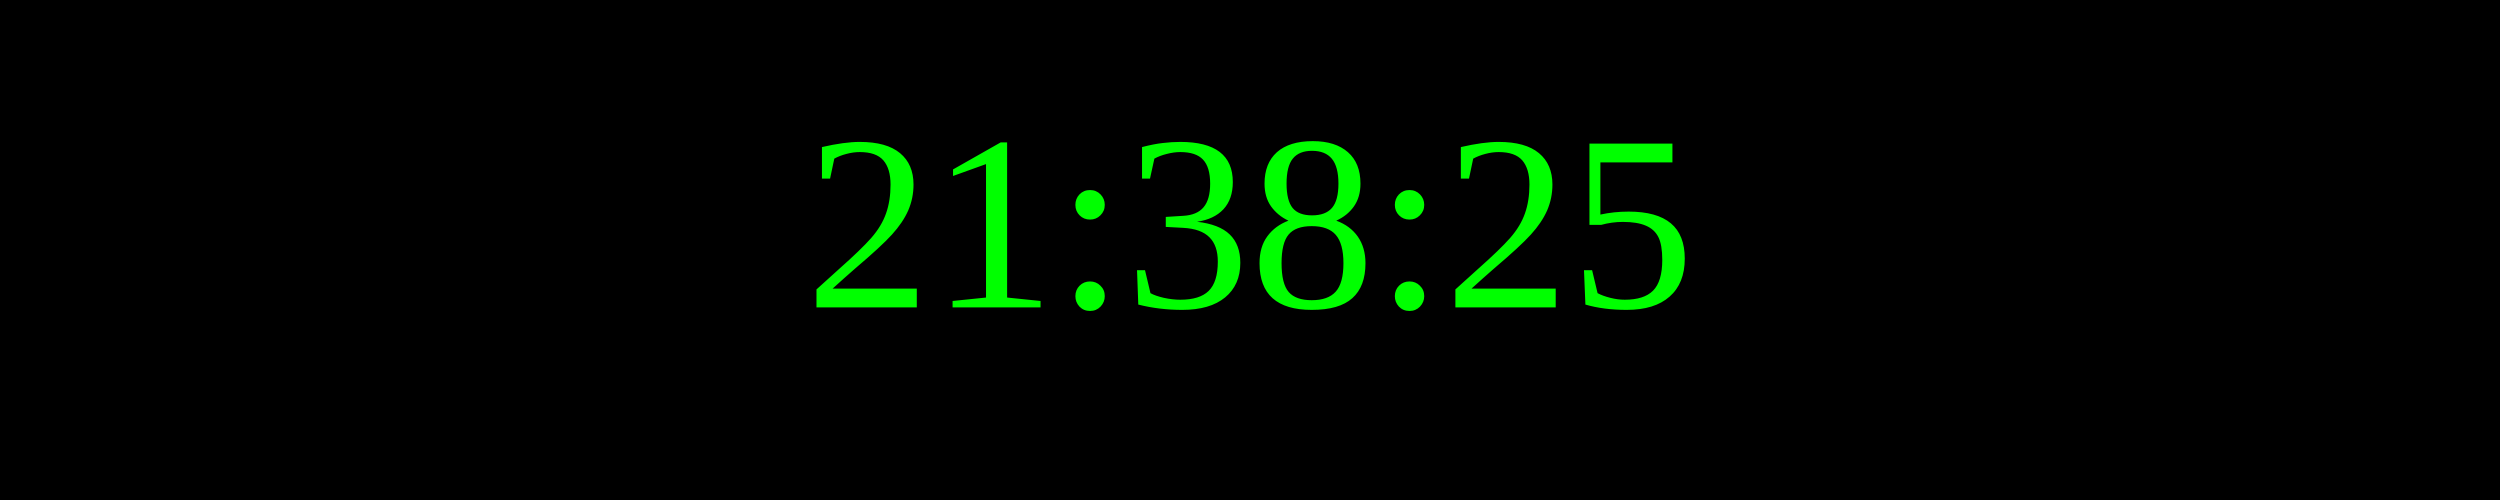
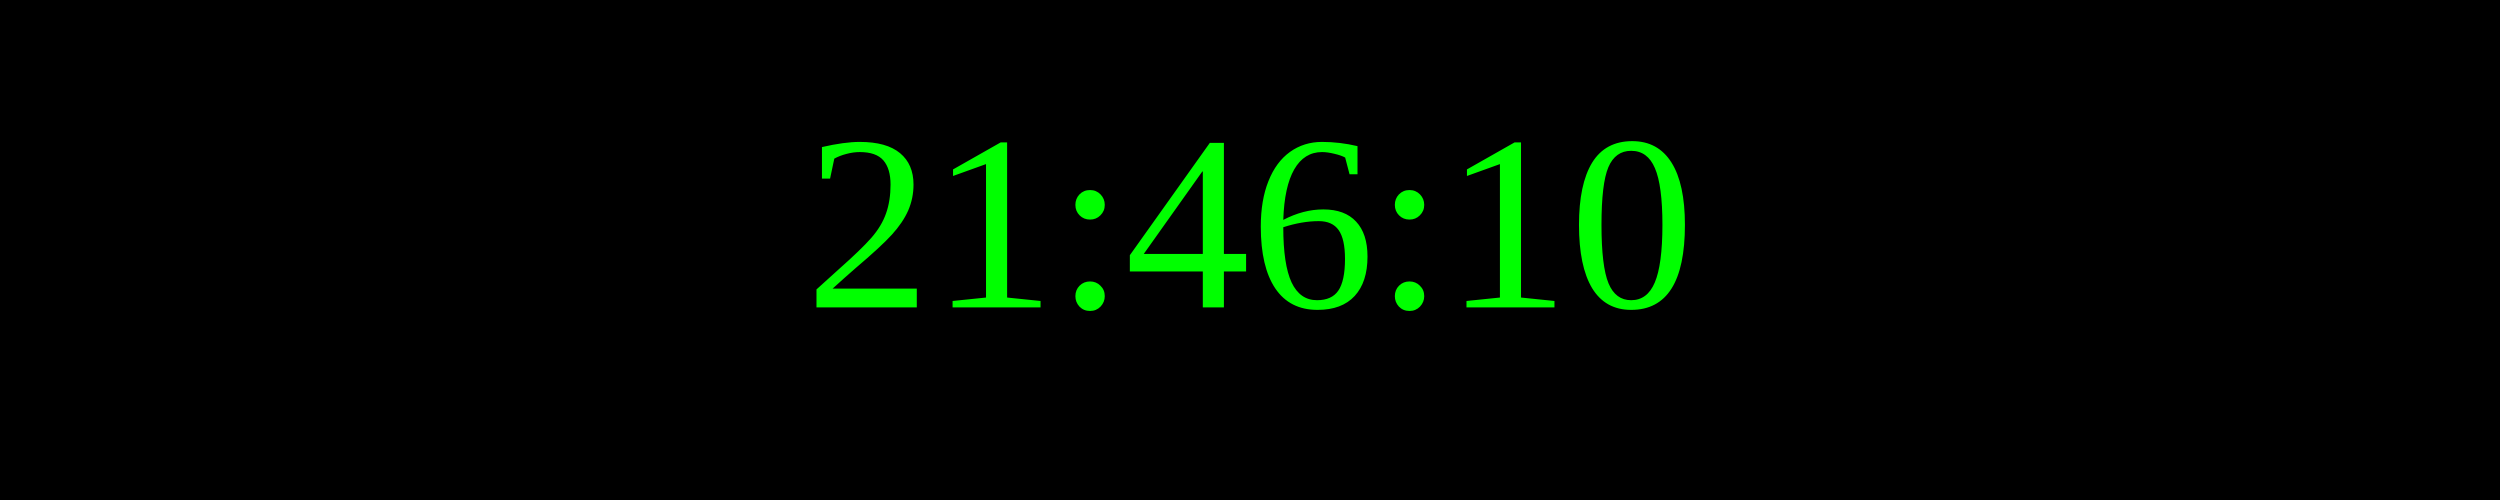
<svg xmlns="http://www.w3.org/2000/svg" width="250" height="50">
  <rect width="100%" height="100%" fill="black" />
  <text x="50%" y="50%" font-size="25" fill="lime" text-anchor="middle" dominant-baseline="middle">
- 21:38:25
+ 21:46:10
</text>
</svg>
